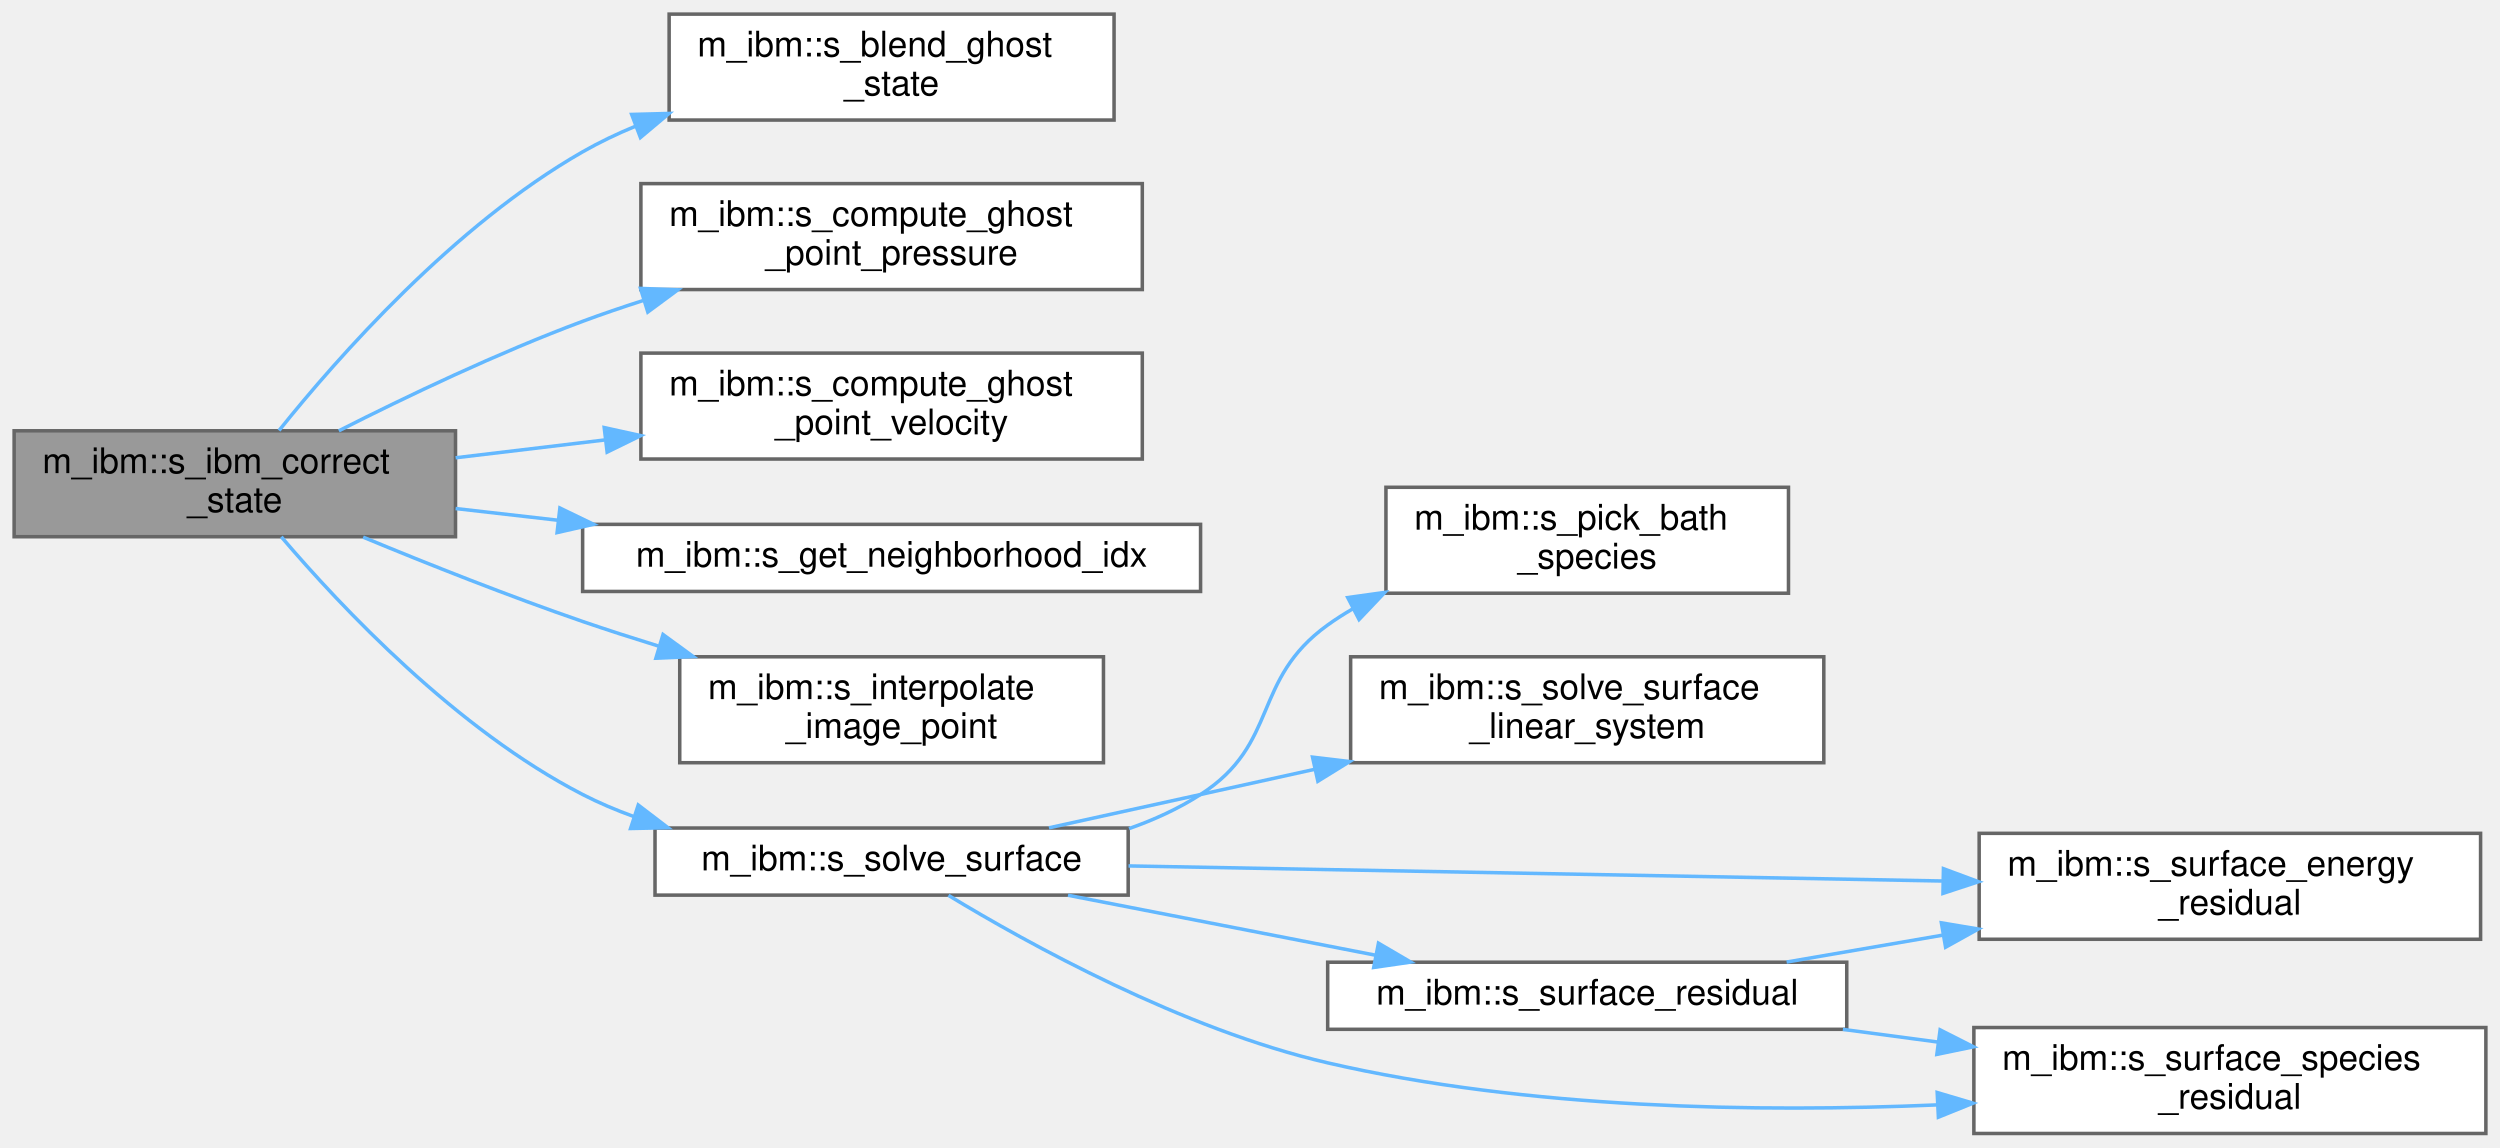
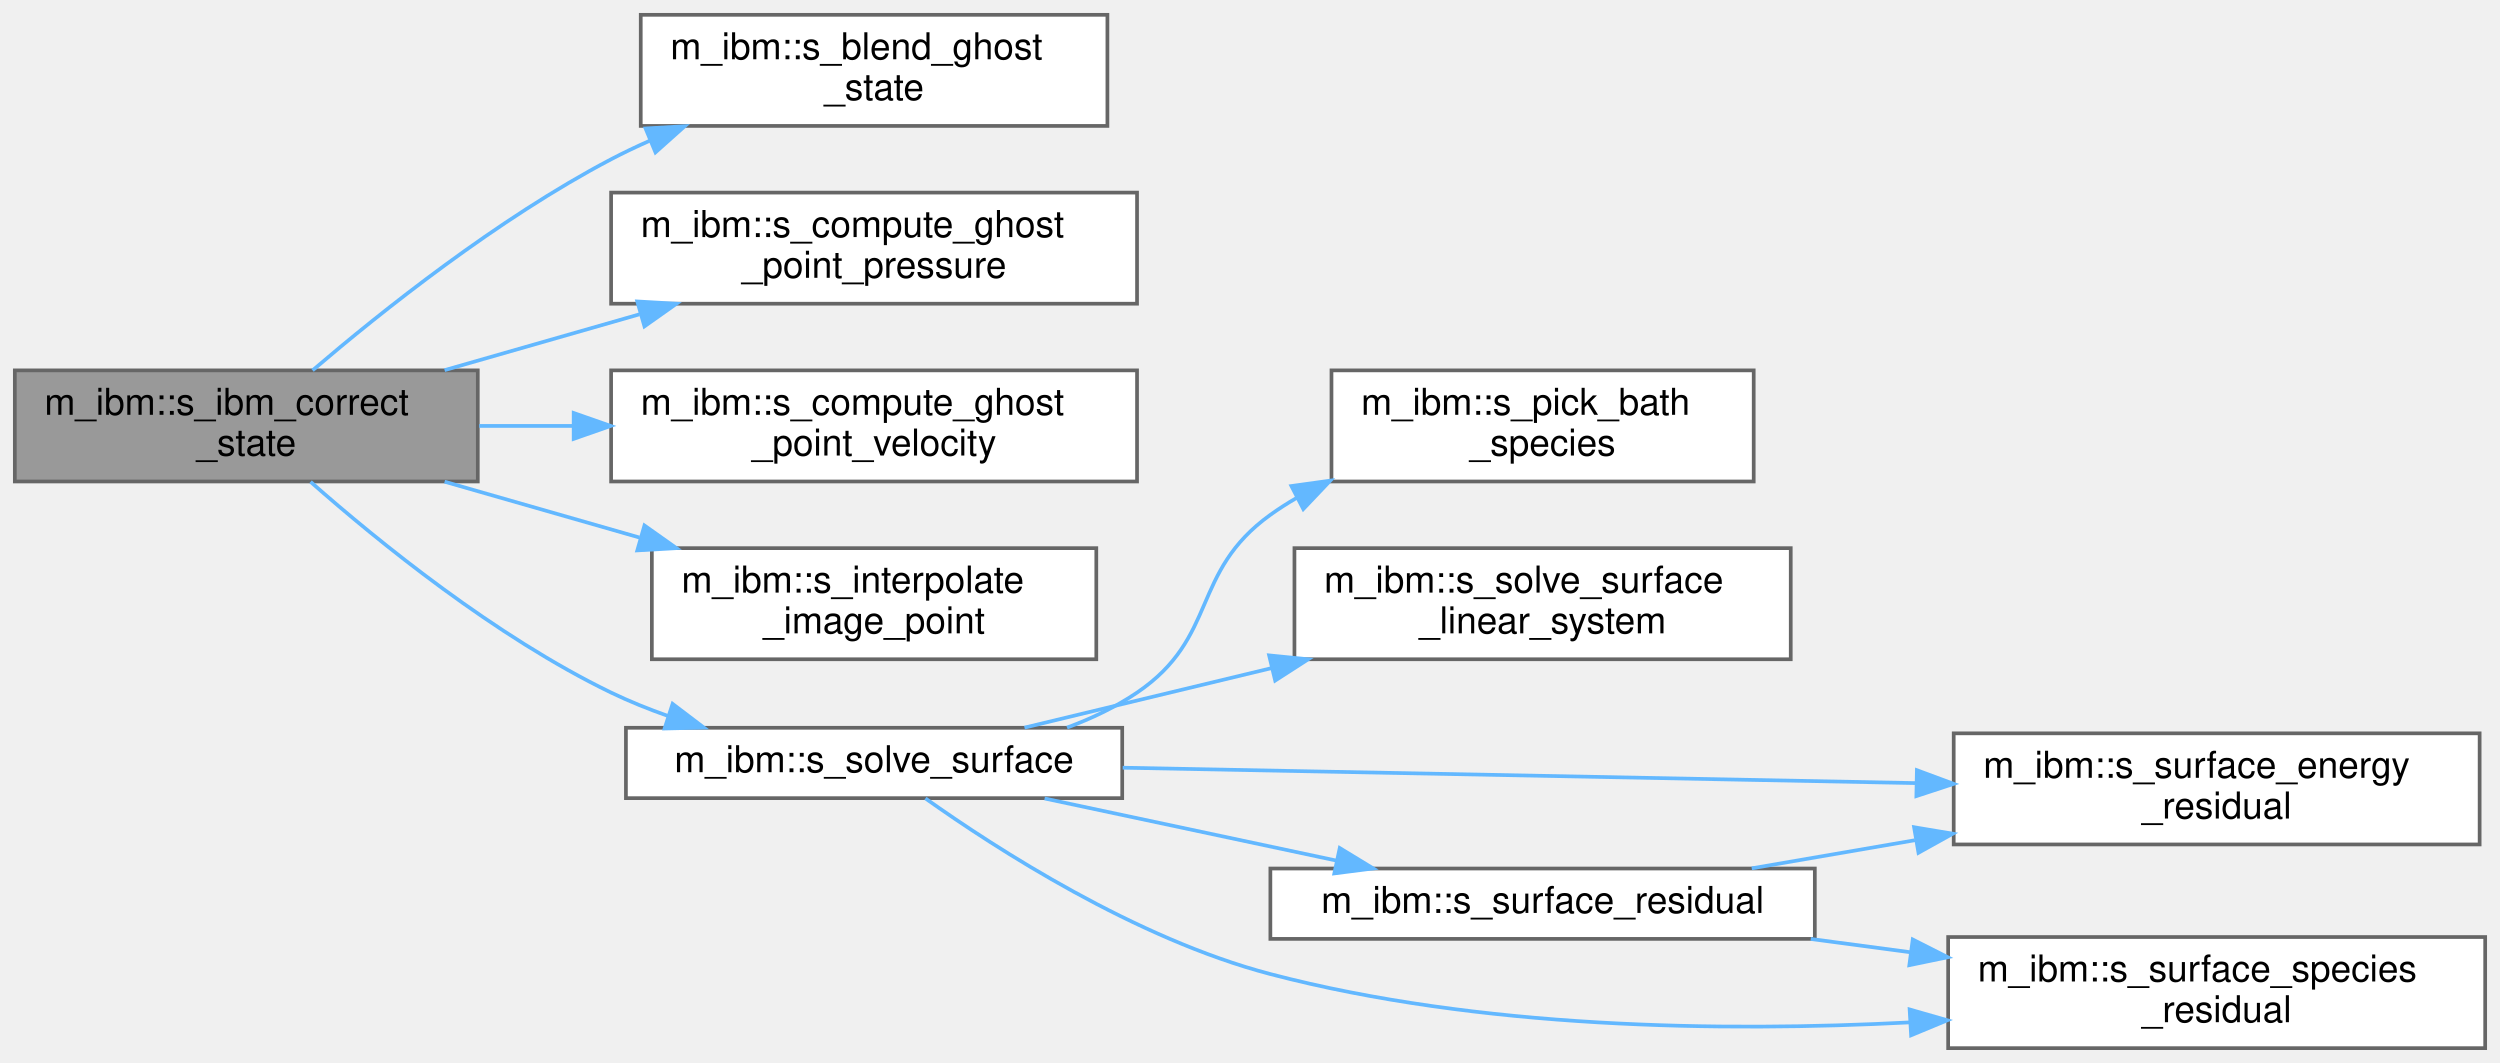
- <svg xmlns="http://www.w3.org/2000/svg" xmlns:xlink="http://www.w3.org/1999/xlink" width="708pt" height="325pt" viewBox="0.00 0.00 708.00 325.00">
-   <g id="graph0" class="graph" transform="scale(1 1) rotate(0) translate(4 321)">
+ <svg xmlns="http://www.w3.org/2000/svg" xmlns:xlink="http://www.w3.org/1999/xlink" width="675pt" height="287pt" viewBox="0.00 0.00 675.00 287.00">
+   <g id="graph0" class="graph" transform="scale(1 1) rotate(0) translate(4 283)">
    <g id="Node000001" class="node">
      <g id="a_Node000001">
        <a xlink:title="Update the conservative variables at the ghost points.">
-           <polygon fill="#999999" stroke="#666666" points="125,-199 0,-199 0,-169 125,-169 125,-199" />
-           <text text-anchor="start" x="8" y="-187" font-family="Helvetica,sans-Serif" font-size="10.00">m_ibm::s_ibm_correct</text>
-           <text text-anchor="middle" x="62.5" y="-176" font-family="Helvetica,sans-Serif" font-size="10.00">_state</text>
+           <polygon fill="#999999" stroke="#666666" points="125,-183 0,-183 0,-153 125,-153 125,-183" />
+           <text text-anchor="start" x="8" y="-171" font-family="Helvetica,sans-Serif" font-size="10.00">m_ibm::s_ibm_correct</text>
+           <text text-anchor="middle" x="62.5" y="-160" font-family="Helvetica,sans-Serif" font-size="10.00">_state</text>
        </a>
      </g>
    </g>
    <g id="Node000002" class="node">
      <g id="a_Node000002">
        <a xlink:href="namespacem__ibm.html#a9e4f4829b1e146dcb4c432aacdc9a925" target="_top" xlink:title="Ghost state for an immersed surface, from the image-point state and the surface state.">
-           <polygon fill="white" stroke="#666666" points="311.5,-317 185.5,-317 185.5,-287 311.5,-287 311.5,-317" />
-           <text text-anchor="start" x="193.5" y="-305" font-family="Helvetica,sans-Serif" font-size="10.00">m_ibm::s_blend_ghost</text>
-           <text text-anchor="middle" x="248.5" y="-294" font-family="Helvetica,sans-Serif" font-size="10.00">_state</text>
+           <polygon fill="white" stroke="#666666" points="295,-279 169,-279 169,-249 295,-249 295,-279" />
+           <text text-anchor="start" x="177" y="-267" font-family="Helvetica,sans-Serif" font-size="10.00">m_ibm::s_blend_ghost</text>
+           <text text-anchor="middle" x="232" y="-256" font-family="Helvetica,sans-Serif" font-size="10.00">_state</text>
        </a>
      </g>
    </g>
    <g id="edge1_Node000001_Node000002" class="edge">
      <g id="a_edge1_Node000001_Node000002">
        <a xlink:title=" ">
-           <path fill="none" stroke="#63b8ff" d="M75.02,-199.08C91.72,-219.91 124.66,-257.24 161,-278 165.74,-280.71 170.79,-283.12 176,-285.27" />
-           <polygon fill="#63b8ff" stroke="#63b8ff" points="174.89,-288.59 185.48,-288.87 177.37,-282.05 174.89,-288.59" />
+           <path fill="none" stroke="#63b8ff" d="M80.39,-183C99.02,-198.93 130.44,-223.97 161,-240 164.32,-241.74 167.8,-243.4 171.35,-244.97" />
+           <polygon fill="#63b8ff" stroke="#63b8ff" points="170.3,-248.32 180.88,-248.92 172.98,-241.86 170.3,-248.32" />
        </a>
      </g>
    </g>
    <g id="Node000003" class="node">
      <g id="a_Node000003">
        <a xlink:href="namespacem__ibm.html#ad36a1e81d1b8773e7c8e8ac32527a267" target="_top" xlink:title="Pressure correction for a moving IB, accounting for the acceleration of the boundary surface....">
-           <polygon fill="white" stroke="#666666" points="319.5,-269 177.5,-269 177.5,-239 319.5,-239 319.5,-269" />
-           <text text-anchor="start" x="185.5" y="-257" font-family="Helvetica,sans-Serif" font-size="10.00">m_ibm::s_compute_ghost</text>
-           <text text-anchor="middle" x="248.5" y="-246" font-family="Helvetica,sans-Serif" font-size="10.00">_point_pressure</text>
+           <polygon fill="white" stroke="#666666" points="303,-231 161,-231 161,-201 303,-201 303,-231" />
+           <text text-anchor="start" x="169" y="-219" font-family="Helvetica,sans-Serif" font-size="10.00">m_ibm::s_compute_ghost</text>
+           <text text-anchor="middle" x="232" y="-208" font-family="Helvetica,sans-Serif" font-size="10.00">_point_pressure</text>
        </a>
      </g>
    </g>
    <g id="edge2_Node000001_Node000003" class="edge">
      <g id="a_edge2_Node000001_Node000003">
        <a xlink:title=" ">
-           <path fill="none" stroke="#63b8ff" d="M91.96,-199C111.11,-208.71 137.14,-221.13 161,-230 166.52,-232.05 172.3,-234.02 178.13,-235.89" />
-           <polygon fill="#63b8ff" stroke="#63b8ff" points="177.39,-239.32 187.98,-238.93 179.46,-232.63 177.39,-239.32" />
+           <path fill="none" stroke="#63b8ff" d="M116.04,-183.06C132.72,-187.84 151.33,-193.17 168.63,-198.13" />
+           <polygon fill="#63b8ff" stroke="#63b8ff" points="168.07,-201.61 178.65,-201 170,-194.88 168.07,-201.61" />
        </a>
      </g>
    </g>
    <g id="Node000004" class="node">
      <g id="a_Node000004">
        <a xlink:href="namespacem__ibm.html#a65e086391dadfdc6e838ef7ff0cec6c9" target="_top" xlink:title=" ">
-           <polygon fill="white" stroke="#666666" points="319.5,-221 177.5,-221 177.5,-191 319.5,-191 319.5,-221" />
-           <text text-anchor="start" x="185.5" y="-209" font-family="Helvetica,sans-Serif" font-size="10.00">m_ibm::s_compute_ghost</text>
-           <text text-anchor="middle" x="248.5" y="-198" font-family="Helvetica,sans-Serif" font-size="10.00">_point_velocity</text>
+           <polygon fill="white" stroke="#666666" points="303,-183 161,-183 161,-153 303,-153 303,-183" />
+           <text text-anchor="start" x="169" y="-171" font-family="Helvetica,sans-Serif" font-size="10.00">m_ibm::s_compute_ghost</text>
+           <text text-anchor="middle" x="232" y="-160" font-family="Helvetica,sans-Serif" font-size="10.00">_point_velocity</text>
        </a>
      </g>
    </g>
    <g id="edge3_Node000001_Node000004" class="edge">
      <g id="a_edge3_Node000001_Node000004">
        <a xlink:title=" ">
-           <path fill="none" stroke="#63b8ff" d="M125.03,-191.36C138.56,-192.97 153.09,-194.71 167.24,-196.4" />
-           <polygon fill="#63b8ff" stroke="#63b8ff" points="167.11,-199.91 177.46,-197.63 167.94,-192.96 167.11,-199.91" />
+           <path fill="none" stroke="#63b8ff" d="M125.39,-168C133.7,-168 142.31,-168 150.88,-168" />
+           <polygon fill="#63b8ff" stroke="#63b8ff" points="150.89,-171.5 160.89,-168 150.89,-164.5 150.89,-171.5" />
        </a>
      </g>
    </g>
    <g id="Node000005" class="node">
      <g id="a_Node000005">
-         <a xlink:href="namespacem__ibm.html#a79c10dd1225a0f5cd73c8e26ca754016" target="_top" xlink:title=" ">
-           <polygon fill="white" stroke="#666666" points="336,-172.5 161,-172.5 161,-153.5 336,-153.5 336,-172.5" />
-           <text text-anchor="middle" x="248.5" y="-160.5" font-family="Helvetica,sans-Serif" font-size="10.00">m_ibm::s_get_neighborhood_idx</text>
+         <a xlink:href="namespacem__ibm.html#a115e213a2be87a5e60e9f756394e8323" target="_top" xlink:title="Interpolate primitive variables to a ghost point's image point using bilinear or trilinear interpolat...">
+           <polygon fill="white" stroke="#666666" points="292,-135 172,-135 172,-105 292,-105 292,-135" />
+           <text text-anchor="start" x="180" y="-123" font-family="Helvetica,sans-Serif" font-size="10.00">m_ibm::s_interpolate</text>
+           <text text-anchor="middle" x="232" y="-112" font-family="Helvetica,sans-Serif" font-size="10.00">_image_point</text>
        </a>
      </g>
    </g>
    <g id="edge4_Node000001_Node000005" class="edge">
      <g id="a_edge4_Node000001_Node000005">
        <a xlink:title=" ">
-           <path fill="none" stroke="#63b8ff" d="M125.03,-176.98C134.33,-175.92 144.1,-174.8 153.9,-173.68" />
-           <polygon fill="#63b8ff" stroke="#63b8ff" points="154.56,-177.13 164.1,-172.52 153.77,-170.17 154.56,-177.13" />
+           <path fill="none" stroke="#63b8ff" d="M116.04,-152.94C132.72,-148.16 151.33,-142.83 168.63,-137.87" />
+           <polygon fill="#63b8ff" stroke="#63b8ff" points="170,-141.12 178.65,-135 168.07,-134.39 170,-141.12" />
        </a>
      </g>
    </g>
    <g id="Node000006" class="node">
      <g id="a_Node000006">
-         <a xlink:href="namespacem__ibm.html#a115e213a2be87a5e60e9f756394e8323" target="_top" xlink:title="Interpolate primitive variables to a ghost point's image point using bilinear or trilinear interpolat...">
-           <polygon fill="white" stroke="#666666" points="308.5,-135 188.5,-135 188.5,-105 308.5,-105 308.5,-135" />
-           <text text-anchor="start" x="196.5" y="-123" font-family="Helvetica,sans-Serif" font-size="10.00">m_ibm::s_interpolate</text>
-           <text text-anchor="middle" x="248.5" y="-112" font-family="Helvetica,sans-Serif" font-size="10.00">_image_point</text>
+         <a xlink:href="namespacem__ibm.html#a3e45d0c249bab80a894b1d4ef2003188" target="_top" xlink:title="Newton solve for a reacting surface. thermal_bc=0: zero-normal-gradient T; 1: prescribed T; 2: energy...">
+           <polygon fill="white" stroke="#666666" points="299,-86.5 165,-86.5 165,-67.5 299,-67.5 299,-86.5" />
+           <text text-anchor="middle" x="232" y="-74.5" font-family="Helvetica,sans-Serif" font-size="10.00">m_ibm::s_solve_surface</text>
        </a>
      </g>
    </g>
    <g id="edge5_Node000001_Node000006" class="edge">
      <g id="a_edge5_Node000001_Node000006">
        <a xlink:title=" ">
-           <path fill="none" stroke="#63b8ff" d="M98.84,-168.88C117.21,-161.27 140.14,-152.17 161,-145 167.91,-142.63 175.18,-140.28 182.45,-138.04" />
-           <polygon fill="#63b8ff" stroke="#63b8ff" points="183.77,-141.3 192.33,-135.06 181.75,-134.6 183.77,-141.3" />
+           <path fill="none" stroke="#63b8ff" d="M79.85,-152.91C98.28,-136.66 129.75,-111.12 161,-96 165.89,-93.64 171.12,-91.53 176.43,-89.66" />
+           <polygon fill="#63b8ff" stroke="#63b8ff" points="177.6,-92.96 186.04,-86.55 175.44,-86.3 177.6,-92.96" />
        </a>
      </g>
    </g>
    <g id="Node000007" class="node">
      <g id="a_Node000007">
-         <a xlink:href="namespacem__ibm.html#a3e45d0c249bab80a894b1d4ef2003188" target="_top" xlink:title="Newton solve for a reacting surface. thermal_bc=0: zero-normal-gradient T; 1: prescribed T; 2: energy...">
-           <polygon fill="white" stroke="#666666" points="315.5,-86.5 181.5,-86.5 181.5,-67.5 315.5,-67.5 315.5,-86.5" />
-           <text text-anchor="middle" x="248.5" y="-74.5" font-family="Helvetica,sans-Serif" font-size="10.00">m_ibm::s_solve_surface</text>
+         <a xlink:href="namespacem__ibm.html#a27e247e4eee46654b18ec6eb0b32b019" target="_top" xlink:title="Index of the most abundant species, i.e. the balance the sum constraint displaces.">
+           <polygon fill="white" stroke="#666666" points="469.5,-183 355.5,-183 355.5,-153 469.5,-153 469.5,-183" />
+           <text text-anchor="start" x="363.5" y="-171" font-family="Helvetica,sans-Serif" font-size="10.00">m_ibm::s_pick_bath</text>
+           <text text-anchor="middle" x="412.5" y="-160" font-family="Helvetica,sans-Serif" font-size="10.00">_species</text>
        </a>
      </g>
    </g>
-     <g id="edge6_Node000001_Node000007" class="edge">
-       <g id="a_edge6_Node000001_Node000007">
+     <g id="edge6_Node000006_Node000007" class="edge">
+       <g id="a_edge6_Node000006_Node000007">
        <a xlink:title=" ">
-           <path fill="none" stroke="#63b8ff" d="M75.66,-168.97C92.61,-149.07 125.32,-114.36 161,-96 165.58,-93.64 170.45,-91.58 175.44,-89.77" />
-           <polygon fill="#63b8ff" stroke="#63b8ff" points="176.75,-93.02 185.17,-86.59 174.58,-86.37 176.75,-93.02" />
+           <path fill="none" stroke="#63b8ff" d="M284.1,-86.55C290.77,-89.02 297.27,-92.11 303,-96 325.07,-110.97 317.35,-128.43 339,-144 341.24,-145.61 343.6,-147.12 346.04,-148.54" />
+           <polygon fill="#63b8ff" stroke="#63b8ff" points="344.68,-151.77 355.18,-153.23 347.89,-145.55 344.68,-151.77" />
        </a>
      </g>
    </g>
    <g id="Node000008" class="node">
      <g id="a_Node000008">
-         <a xlink:href="namespacem__ibm.html#a27e247e4eee46654b18ec6eb0b32b019" target="_top" xlink:title="Index of the most abundant species, i.e. the balance the sum constraint displaces.">
-           <polygon fill="white" stroke="#666666" points="502.5,-183 388.5,-183 388.5,-153 502.5,-153 502.5,-183" />
-           <text text-anchor="start" x="396.5" y="-171" font-family="Helvetica,sans-Serif" font-size="10.00">m_ibm::s_pick_bath</text>
-           <text text-anchor="middle" x="445.5" y="-160" font-family="Helvetica,sans-Serif" font-size="10.00">_species</text>
+         <a xlink:href="namespacem__ibm.html#ac8eeafef881b89908043d9e3bad7b7c3" target="_top" xlink:title="Small dense linear solve with partial pivoting for the local surface Newton system.">
+           <polygon fill="white" stroke="#666666" points="479.5,-135 345.5,-135 345.5,-105 479.5,-105 479.5,-135" />
+           <text text-anchor="start" x="353.5" y="-123" font-family="Helvetica,sans-Serif" font-size="10.00">m_ibm::s_solve_surface</text>
+           <text text-anchor="middle" x="412.5" y="-112" font-family="Helvetica,sans-Serif" font-size="10.00">_linear_system</text>
        </a>
      </g>
    </g>
-     <g id="edge7_Node000007_Node000008" class="edge">
-       <g id="a_edge7_Node000007_Node000008">
+     <g id="edge7_Node000006_Node000008" class="edge">
+       <g id="a_edge7_Node000006_Node000008">
        <a xlink:title=" ">
-           <path fill="none" stroke="#63b8ff" d="M315.73,-86.34C322.87,-88.84 329.79,-92.01 336,-96 358.43,-110.43 350.35,-128.43 372,-144 374.24,-145.61 376.6,-147.12 379.04,-148.54" />
-           <polygon fill="#63b8ff" stroke="#63b8ff" points="377.68,-151.77 388.18,-153.23 380.89,-145.55 377.68,-151.77" />
+           <path fill="none" stroke="#63b8ff" d="M272.61,-86.54C292.21,-91.26 316.48,-97.11 339.23,-102.59" />
+           <polygon fill="#63b8ff" stroke="#63b8ff" points="338.66,-106.05 349.21,-104.99 340.3,-99.25 338.66,-106.05" />
        </a>
      </g>
    </g>
    <g id="Node000009" class="node">
      <g id="a_Node000009">
-         <a xlink:href="namespacem__ibm.html#ac8eeafef881b89908043d9e3bad7b7c3" target="_top" xlink:title="Small dense linear solve with partial pivoting for the local surface Newton system.">
-           <polygon fill="white" stroke="#666666" points="512.5,-135 378.5,-135 378.5,-105 512.5,-105 512.5,-135" />
-           <text text-anchor="start" x="386.5" y="-123" font-family="Helvetica,sans-Serif" font-size="10.00">m_ibm::s_solve_surface</text>
-           <text text-anchor="middle" x="445.5" y="-112" font-family="Helvetica,sans-Serif" font-size="10.00">_linear_system</text>
+         <a xlink:href="namespacem__ibm.html#a750db1491b133dbc85bdad3d5b6327a3" target="_top" xlink:title="Surface energy residual: gas-side conduction balances heterogeneous reaction heat....">
+           <polygon fill="white" stroke="#666666" points="665.5,-85 523.5,-85 523.5,-55 665.5,-55 665.5,-85" />
+           <text text-anchor="start" x="531.5" y="-73" font-family="Helvetica,sans-Serif" font-size="10.00">m_ibm::s_surface_energy</text>
+           <text text-anchor="middle" x="594.5" y="-62" font-family="Helvetica,sans-Serif" font-size="10.00">_residual</text>
        </a>
      </g>
    </g>
-     <g id="edge8_Node000007_Node000009" class="edge">
-       <g id="a_edge8_Node000007_Node000009">
+     <g id="edge8_Node000006_Node000009" class="edge">
+       <g id="a_edge8_Node000006_Node000009">
        <a xlink:title=" ">
-           <path fill="none" stroke="#63b8ff" d="M293.06,-86.56C306.8,-89.57 322.04,-92.92 336,-96 346.46,-98.31 357.48,-100.74 368.33,-103.14" />
-           <polygon fill="#63b8ff" stroke="#63b8ff" points="367.71,-106.58 378.23,-105.33 369.22,-99.75 367.71,-106.58" />
+           <path fill="none" stroke="#63b8ff" d="M299.12,-75.72C359.51,-74.54 448.94,-72.81 513.37,-71.56" />
+           <polygon fill="#63b8ff" stroke="#63b8ff" points="513.56,-75.05 523.49,-71.36 513.42,-68.05 513.56,-75.05" />
        </a>
      </g>
    </g>
    <g id="Node000010" class="node">
      <g id="a_Node000010">
-         <a xlink:href="namespacem__ibm.html#a750db1491b133dbc85bdad3d5b6327a3" target="_top" xlink:title="Surface energy residual: gas-side conduction balances heterogeneous reaction heat....">
-           <polygon fill="white" stroke="#666666" points="698.5,-85 556.5,-85 556.5,-55 698.5,-55 698.5,-85" />
-           <text text-anchor="start" x="564.5" y="-73" font-family="Helvetica,sans-Serif" font-size="10.00">m_ibm::s_surface_energy</text>
-           <text text-anchor="middle" x="627.5" y="-62" font-family="Helvetica,sans-Serif" font-size="10.00">_residual</text>
+         <a xlink:href="namespacem__ibm.html#a818369a627aa0e07ff13d11275d3cc2b" target="_top" xlink:title="Assemble the Newton residual for Ns species, with temperature appended only when it is solved....">
+           <polygon fill="white" stroke="#666666" points="486,-48.5 339,-48.5 339,-29.5 486,-29.5 486,-48.5" />
+           <text text-anchor="middle" x="412.5" y="-36.5" font-family="Helvetica,sans-Serif" font-size="10.00">m_ibm::s_surface_residual</text>
        </a>
      </g>
    </g>
-     <g id="edge9_Node000007_Node000010" class="edge">
-       <g id="a_edge9_Node000007_Node000010">
+     <g id="edge9_Node000006_Node000010" class="edge">
+       <g id="a_edge9_Node000006_Node000010">
        <a xlink:title=" ">
-           <path fill="none" stroke="#63b8ff" d="M315.6,-75.77C379.78,-74.58 477.3,-72.77 545.97,-71.5" />
-           <polygon fill="#63b8ff" stroke="#63b8ff" points="546.38,-74.99 556.31,-71.3 546.25,-67.99 546.38,-74.99" />
+           <path fill="none" stroke="#63b8ff" d="M278.04,-67.41C302.02,-62.31 331.7,-55.99 356.97,-50.61" />
+           <polygon fill="#63b8ff" stroke="#63b8ff" points="357.73,-54.03 366.78,-48.52 356.27,-47.18 357.73,-54.03" />
        </a>
      </g>
    </g>
    <g id="Node000011" class="node">
      <g id="a_Node000011">
-         <a xlink:href="namespacem__ibm.html#a818369a627aa0e07ff13d11275d3cc2b" target="_top" xlink:title="Assemble the Newton residual for Ns species, with temperature appended only when it is solved....">
-           <polygon fill="white" stroke="#666666" points="519,-48.5 372,-48.5 372,-29.5 519,-29.5 519,-48.5" />
-           <text text-anchor="middle" x="445.5" y="-36.5" font-family="Helvetica,sans-Serif" font-size="10.00">m_ibm::s_surface_residual</text>
+         <a xlink:href="namespacem__ibm.html#a0684ef1b4cdfc3e7db8e7f05ebeb68e3" target="_top" xlink:title="Species flux residual at a heterogeneous reacting surface.">
+           <polygon fill="white" stroke="#666666" points="667,-30 522,-30 522,0 667,0 667,-30" />
+           <text text-anchor="start" x="530" y="-18" font-family="Helvetica,sans-Serif" font-size="10.00">m_ibm::s_surface_species</text>
+           <text text-anchor="middle" x="594.5" y="-7" font-family="Helvetica,sans-Serif" font-size="10.00">_residual</text>
        </a>
      </g>
    </g>
-     <g id="edge10_Node000007_Node000011" class="edge">
-       <g id="a_edge10_Node000007_Node000011">
+     <g id="edge12_Node000006_Node000011" class="edge">
+       <g id="a_edge12_Node000006_Node000011">
        <a xlink:title=" ">
-           <path fill="none" stroke="#63b8ff" d="M298.46,-67.46C324.88,-62.31 357.69,-55.92 385.52,-50.49" />
-           <polygon fill="#63b8ff" stroke="#63b8ff" points="386.38,-53.89 395.52,-48.54 385.04,-47.02 386.38,-53.89" />
+           <path fill="none" stroke="#63b8ff" d="M245.86,-67.43C264.99,-53.85 302.62,-29.54 339,-20 395.29,-5.24 461,-4.34 511.56,-6.95" />
+           <polygon fill="#63b8ff" stroke="#63b8ff" points="511.6,-10.45 521.78,-7.53 512,-3.47 511.6,-10.45" />
        </a>
      </g>
    </g>
-     <g id="Node000012" class="node">
-       <g id="a_Node000012">
-         <a xlink:href="namespacem__ibm.html#a0684ef1b4cdfc3e7db8e7f05ebeb68e3" target="_top" xlink:title="Species flux residual at a heterogeneous reacting surface.">
-           <polygon fill="white" stroke="#666666" points="700,-30 555,-30 555,0 700,0 700,-30" />
-           <text text-anchor="start" x="563" y="-18" font-family="Helvetica,sans-Serif" font-size="10.00">m_ibm::s_surface_species</text>
-           <text text-anchor="middle" x="627.5" y="-7" font-family="Helvetica,sans-Serif" font-size="10.00">_residual</text>
+     <g id="edge10_Node000010_Node000009" class="edge">
+       <g id="a_edge10_Node000010_Node000009">
+         <a xlink:title=" ">
+           <path fill="none" stroke="#63b8ff" d="M468.97,-48.55C482.91,-50.95 498.14,-53.58 513.02,-56.14" />
+           <polygon fill="#63b8ff" stroke="#63b8ff" points="512.8,-59.65 523.25,-57.9 513.99,-52.75 512.8,-59.65" />
        </a>
      </g>
    </g>
-     <g id="edge13_Node000007_Node000012" class="edge">
-       <g id="a_edge13_Node000007_Node000012">
+     <g id="edge11_Node000010_Node000011" class="edge">
+       <g id="a_edge11_Node000010_Node000011">
        <a xlink:title=" ">
-           <path fill="none" stroke="#63b8ff" d="M264.6,-67.43C287.01,-53.84 330.87,-29.53 372,-20 428.59,-6.89 494.16,-5.93 544.57,-8.09" />
-           <polygon fill="#63b8ff" stroke="#63b8ff" points="544.61,-11.6 554.77,-8.58 544.95,-4.61 544.61,-11.6" />
-         </a>
-       </g>
-     </g>
-     <g id="edge11_Node000011_Node000010" class="edge">
-       <g id="a_edge11_Node000011_Node000010">
-         <a xlink:title=" ">
-           <path fill="none" stroke="#63b8ff" d="M501.97,-48.55C515.91,-50.95 531.14,-53.58 546.02,-56.14" />
-           <polygon fill="#63b8ff" stroke="#63b8ff" points="545.8,-59.65 556.25,-57.9 546.99,-52.75 545.8,-59.65" />
-         </a>
-       </g>
-     </g>
-     <g id="edge12_Node000011_Node000012" class="edge">
-       <g id="a_edge12_Node000011_Node000012">
-         <a xlink:title=" ">
-           <path fill="none" stroke="#63b8ff" d="M517.9,-29.48C526.74,-28.3 535.84,-27.09 544.82,-25.89" />
-           <polygon fill="#63b8ff" stroke="#63b8ff" points="545.44,-29.34 554.89,-24.55 544.52,-22.4 545.44,-29.34" />
+           <path fill="none" stroke="#63b8ff" d="M484.9,-29.48C493.74,-28.3 502.84,-27.09 511.82,-25.89" />
+           <polygon fill="#63b8ff" stroke="#63b8ff" points="512.44,-29.34 521.89,-24.55 511.52,-22.4 512.44,-29.34" />
        </a>
      </g>
    </g>
  </g>
</svg>
